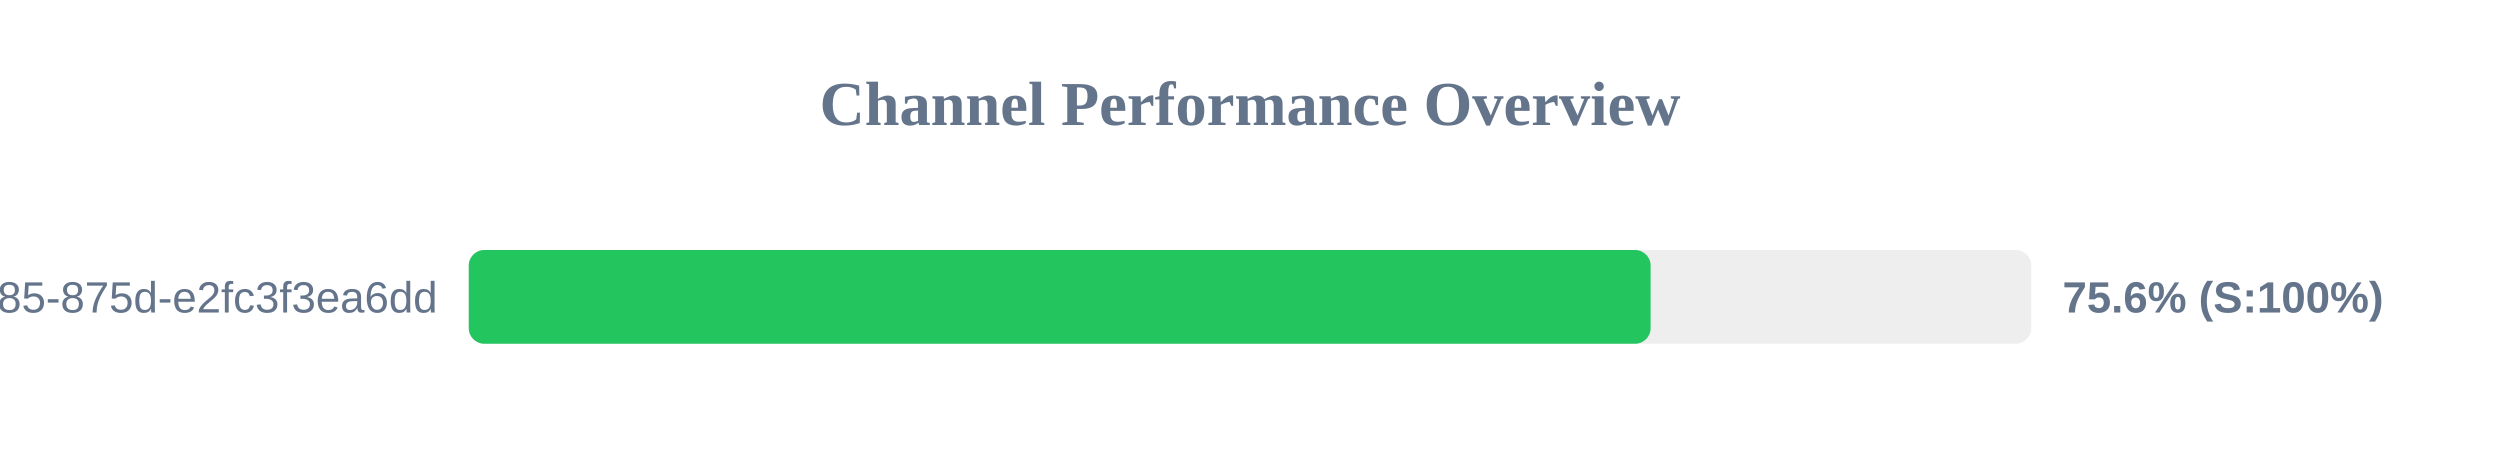
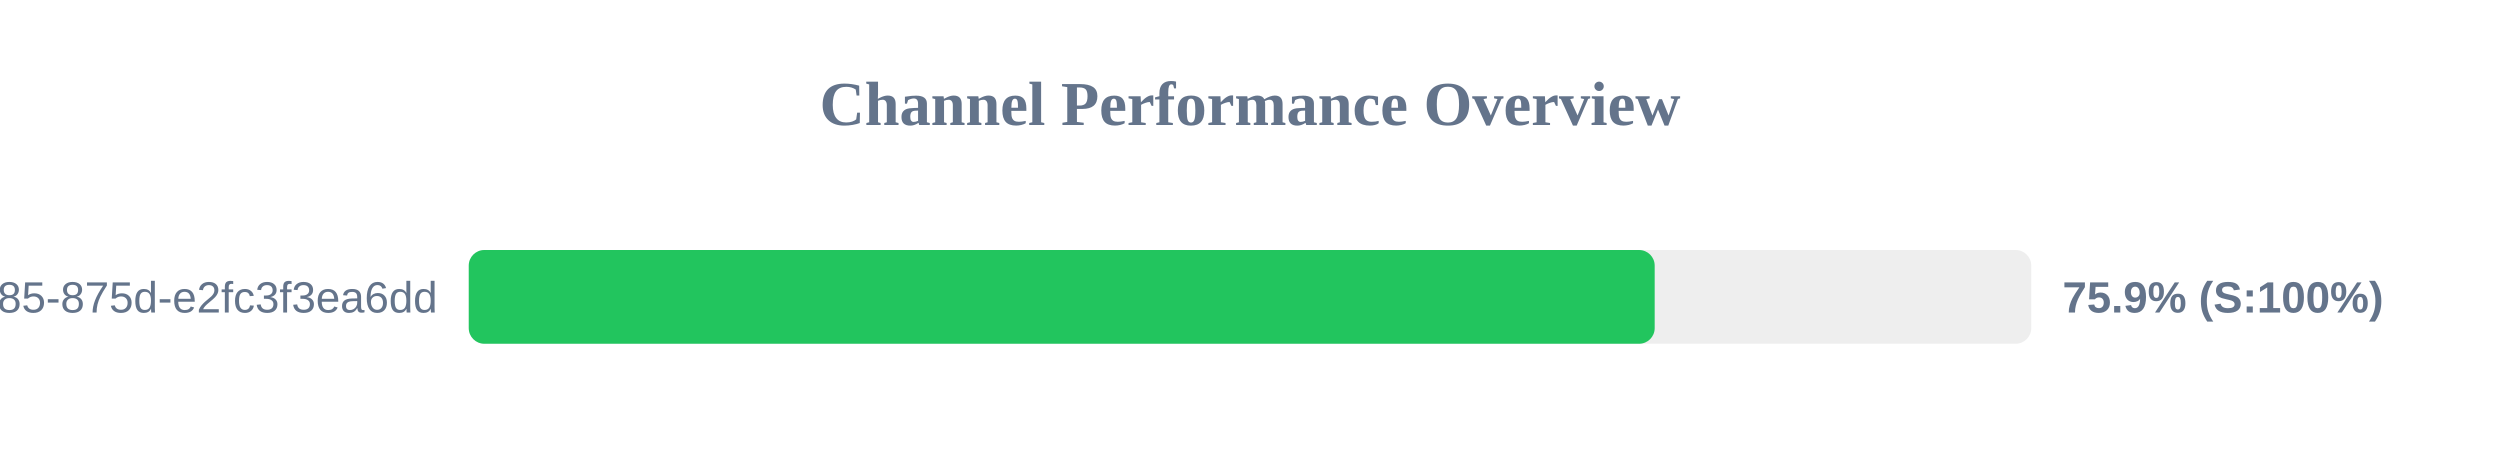
<svg xmlns="http://www.w3.org/2000/svg" width="800" height="150" version="1.1">
  <style>
        .row { font: 14px Arial; fill: #64748b; }
        .score { font: bold 14px Arial; fill: #64748b; }
    </style>
  <text x="400" y="40" text-anchor="middle" font-size="20px" font-weight="bold" fill="#64748b">Channel Performance Overview</text>
  <rect x="150" y="80" width="500" height="30" fill="#eee" rx="5" />
-   <rect x="150" y="80" width="378.2" height="30" fill="#22c55e" rx="5" />
+   <rect x="150" y="80" width="379.5" height="30" fill="#22c55e" rx="5" />
  <text x="140" y="100" text-anchor="end" class="row">?uuid=1045aedf-053c-4585-875d-e2fc3f3ea6dd</text>
-   <text x="660" y="100" text-anchor="start" class="score">75.6% (S:100%)</text>
+   <text x="660" y="100" text-anchor="start" class="score">75.9% (S:100%)</text>
</svg>
